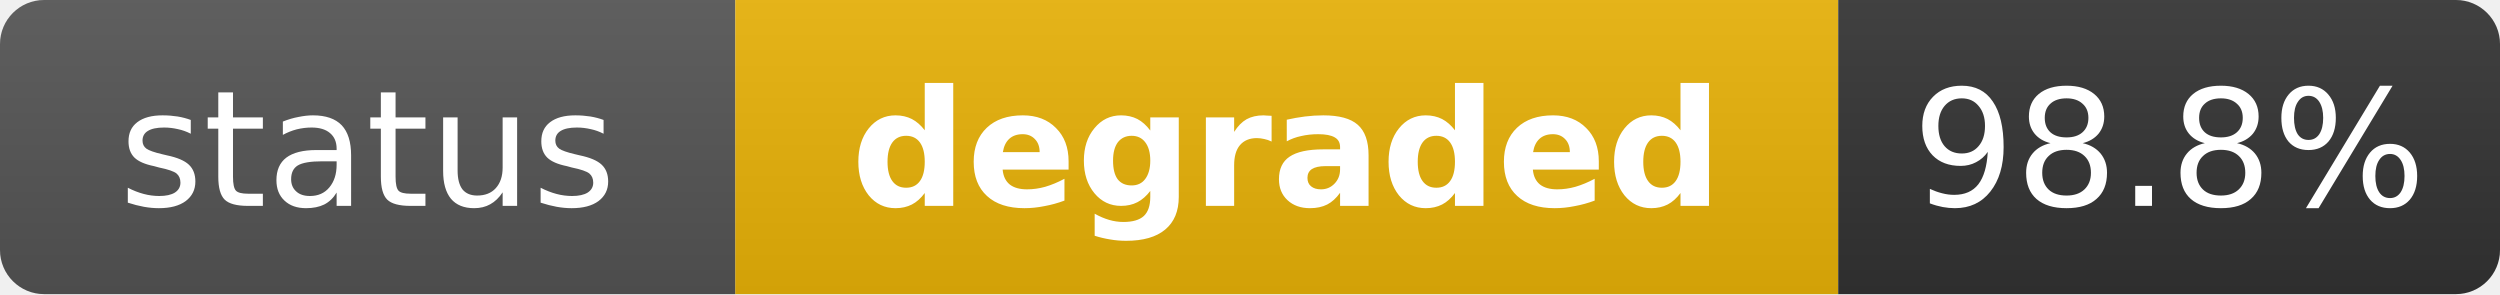
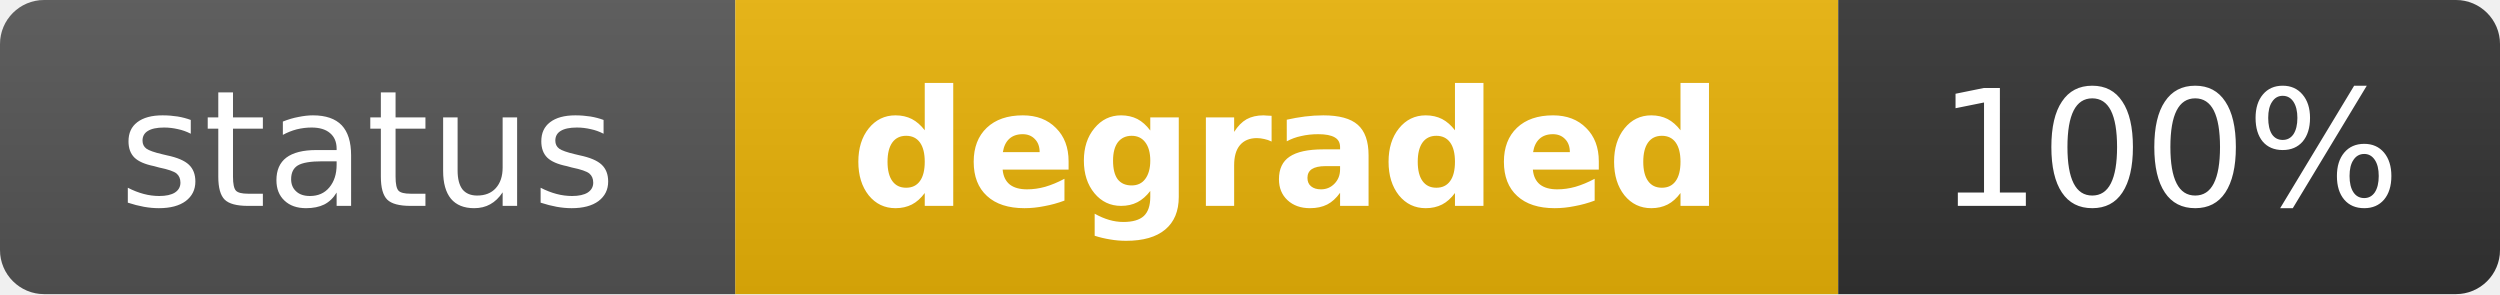
<svg xmlns="http://www.w3.org/2000/svg" width="170" height="20" role="img" aria-label="status: degraded">
  <linearGradient id="s" x2="0" y2="100%">
    <stop offset="0" stop-color="#bbb" stop-opacity=".1" />
    <stop offset="1" stop-opacity=".1" />
  </linearGradient>
  <clipPath id="r">
    <rect width="170" height="20" rx="3" fill="#fff" />
  </clipPath>
  <g clip-path="url(#r)">
    <rect width="50" height="20" fill="#555" />
    <rect x="50" width="75" height="20" fill="#eab308" />
    <rect x="125" width="45" height="20" fill="#333" />
    <rect width="170" height="20" fill="url(#s)" />
  </g>
  <g fill="#fff" text-anchor="middle" font-family="Verdana,Geneva,DejaVu Sans,sans-serif" text-rendering="geometricPrecision" font-size="11">
    <text x="25" y="14" fill="#fff">status</text>
    <text x="87.5" y="14" fill="#fff" font-weight="bold">degraded</text>
-     <text x="147.5" y="14" fill="#fff">98.8%</text>
+     <text x="147.5" y="14" fill="#fff">100%</text>
  </g>
</svg>
